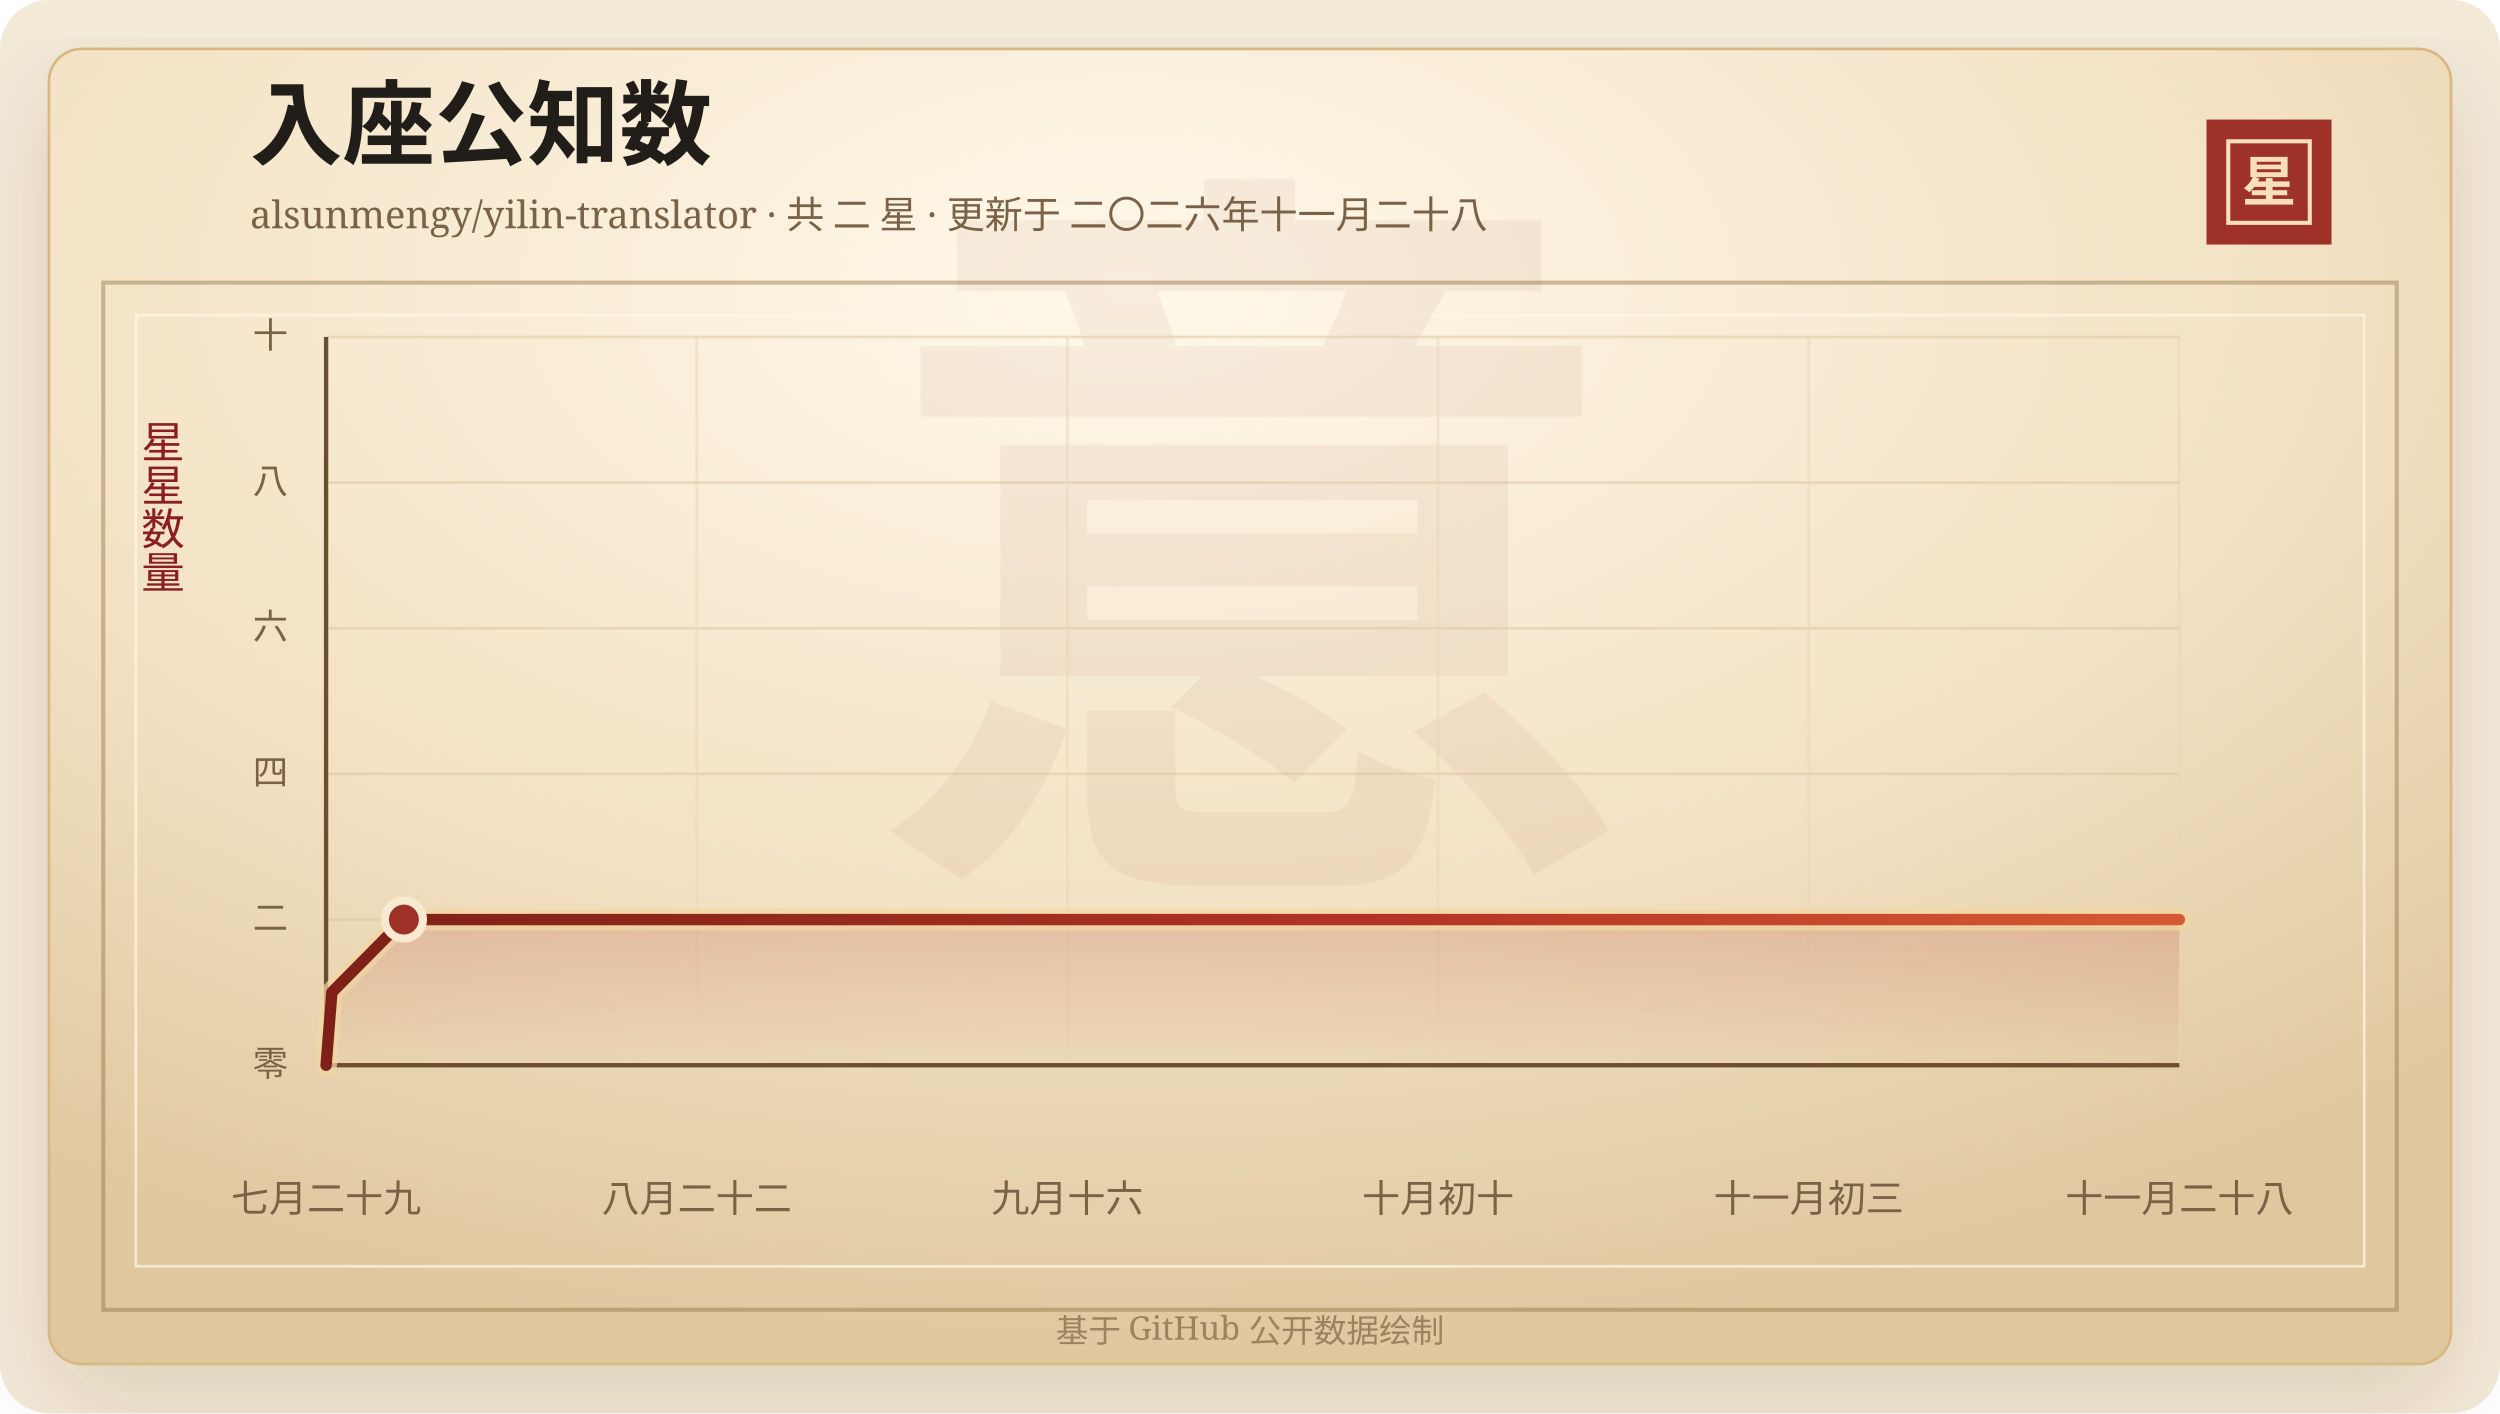
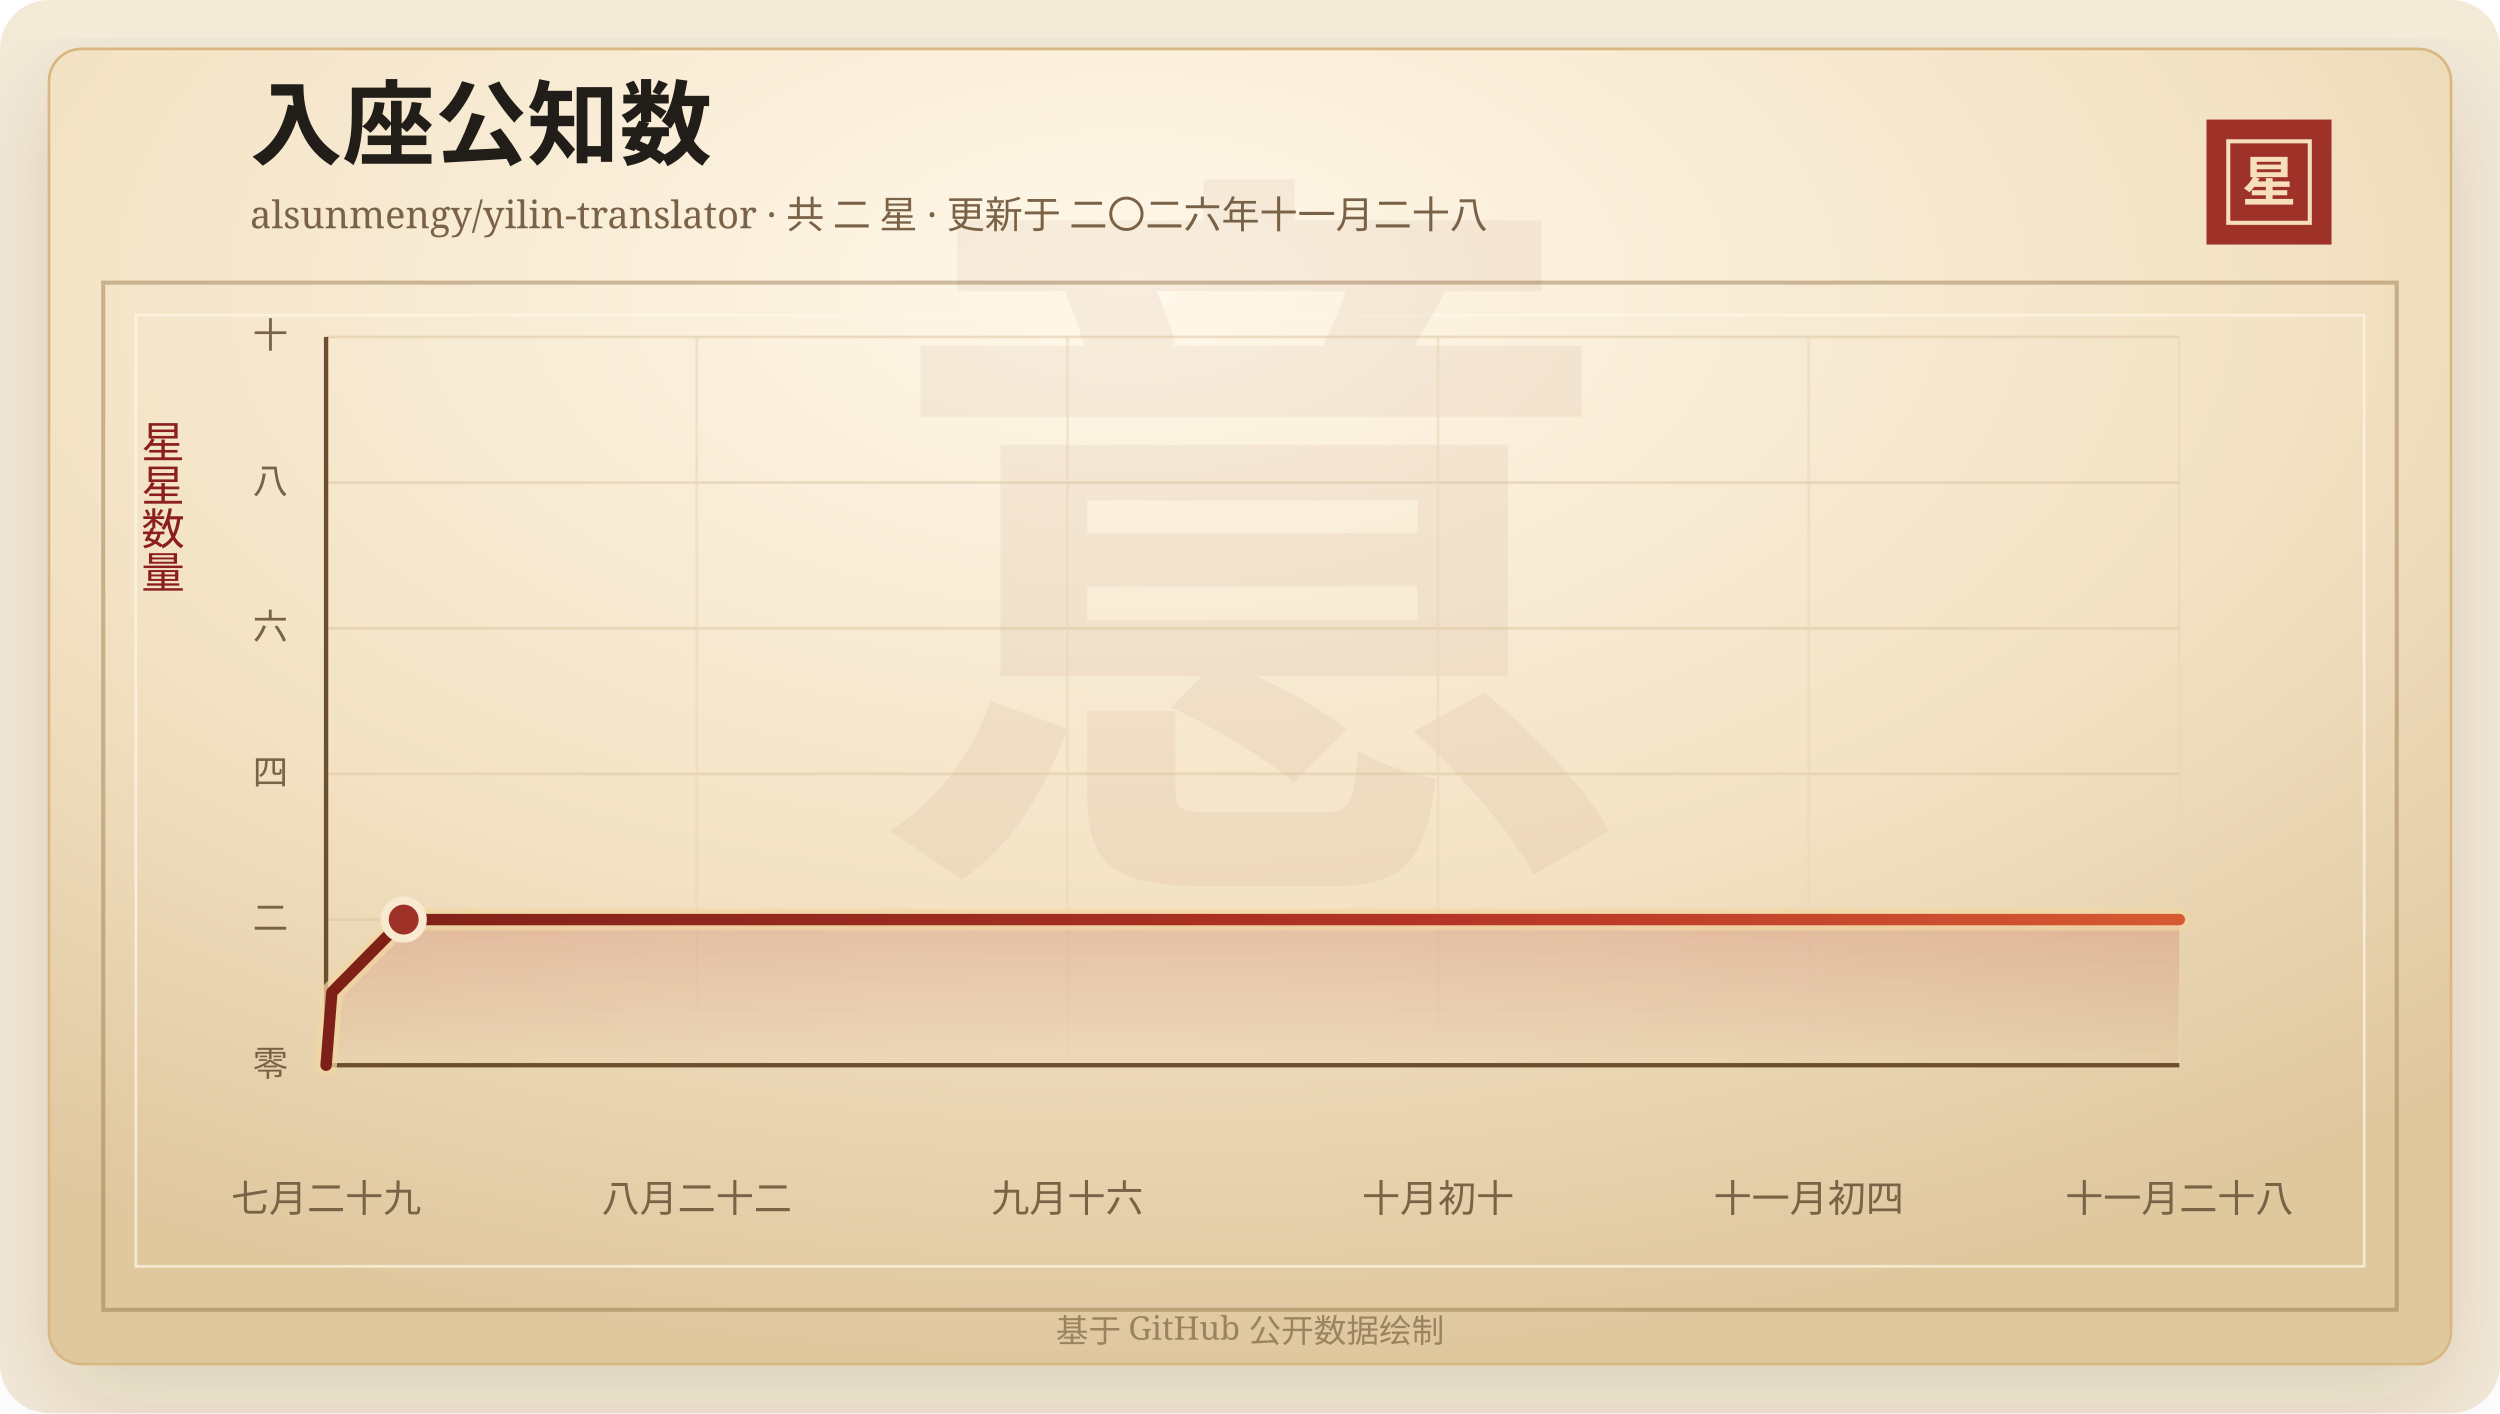
<svg xmlns="http://www.w3.org/2000/svg" width="920" height="520" viewBox="0 0 920 520" role="img" aria-labelledby="title desc">
  <defs>
    <linearGradient id="line" x1="0" x2="1" y1="0" y2="0">
      <stop offset="0%" stop-color="#7d2017" />
      <stop offset="58%" stop-color="#b33426" />
      <stop offset="100%" stop-color="#d65a32" />
    </linearGradient>
    <linearGradient id="area" x1="0" x2="0" y1="0" y2="1">
      <stop offset="0%" stop-color="#b33426" stop-opacity="0.2" />
      <stop offset="100%" stop-color="#b33426" stop-opacity="0" />
    </linearGradient>
    <radialGradient id="paper" cx="45%" cy="18%" r="82%">
      <stop offset="0%" stop-color="#fff8ea" />
      <stop offset="58%" stop-color="#f3e2c4" />
      <stop offset="100%" stop-color="#dfc79e" />
    </radialGradient>
    <filter id="shadow" x="-20%" y="-20%" width="140%" height="140%">
      <feDropShadow dx="0" dy="14" stdDeviation="18" flood-color="#3b2a20" flood-opacity="0.14" />
    </filter>
  </defs>
  <rect width="920" height="520" rx="18" fill="#f4ead8" />
  <rect x="18" y="18" width="884" height="484" rx="12" fill="url(#paper)" stroke="#d8b783" filter="url(#shadow)" />
  <rect x="38" y="104" width="844" height="378" fill="none" stroke="#8c6b3f" stroke-opacity="0.42" stroke-width="1.5" />
  <rect x="50" y="116" width="820" height="350" fill="none" stroke="#fff7e5" stroke-opacity="0.72" />
  <text x="460" y="304" text-anchor="middle" fill="#8c342a" fill-opacity="0.06" font-family="Songti SC, STSong, SimSun, serif" font-size="280" font-weight="700">意</text>
  <text x="92" y="58" fill="#211d18" font-family="Songti SC, STSong, SimSun, serif" font-size="34" font-weight="700">入座公知数</text>
  <text x="92" y="84" fill="#7a6247" font-family="Songti SC, STSong, SimSun, serif" font-size="14.0">alsunmengy/yilin-translator · 共 二 星 · 更新于 二〇二六年十一月二十八</text>
  <rect x="812" y="44" width="46" height="46" fill="#9e3228" />
  <rect x="820" y="52" width="30" height="30" fill="none" stroke="#f6dfba" stroke-width="1.5" />
  <text x="835" y="74" text-anchor="middle" fill="#f6dfba" font-family="Songti SC, STSong, SimSun, serif" font-size="20" font-weight="700">星</text>
  <text x="60" y="166" text-anchor="middle" fill="#8b1e1e" font-family="Songti SC, STSong, SimSun, serif" font-size="16" writing-mode="vertical-rl">星星数量</text>
  <line x1="120" y1="392.00" x2="802" y2="392.00" stroke="#d9c29e" stroke-opacity="0.48" />
  <text x="106" y="396.00" text-anchor="end" fill="#7a6247" font-family="Songti SC, STSong, SimSun, serif" font-size="13">零</text>
  <line x1="120" y1="338.40" x2="802" y2="338.40" stroke="#d9c29e" stroke-opacity="0.48" />
  <text x="106" y="342.40" text-anchor="end" fill="#7a6247" font-family="Songti SC, STSong, SimSun, serif" font-size="13">二</text>
  <line x1="120" y1="284.80" x2="802" y2="284.80" stroke="#d9c29e" stroke-opacity="0.48" />
  <text x="106" y="288.80" text-anchor="end" fill="#7a6247" font-family="Songti SC, STSong, SimSun, serif" font-size="13">四</text>
  <line x1="120" y1="231.20" x2="802" y2="231.20" stroke="#d9c29e" stroke-opacity="0.48" />
  <text x="106" y="235.20" text-anchor="end" fill="#7a6247" font-family="Songti SC, STSong, SimSun, serif" font-size="13">六</text>
  <line x1="120" y1="177.60" x2="802" y2="177.60" stroke="#d9c29e" stroke-opacity="0.48" />
  <text x="106" y="181.60" text-anchor="end" fill="#7a6247" font-family="Songti SC, STSong, SimSun, serif" font-size="13">八</text>
  <line x1="120" y1="124.00" x2="802" y2="124.00" stroke="#d9c29e" stroke-opacity="0.48" />
  <text x="106" y="128.00" text-anchor="end" fill="#7a6247" font-family="Songti SC, STSong, SimSun, serif" font-size="13">十</text>
  <line x1="120.00" y1="124" x2="120.00" y2="392" stroke="#ead6b7" stroke-opacity="0.54" />
  <text x="120.00" y="446" text-anchor="middle" fill="#7a6247" font-family="Songti SC, STSong, SimSun, serif" font-size="14">七月二十九</text>
  <line x1="256.40" y1="124" x2="256.40" y2="392" stroke="#ead6b7" stroke-opacity="0.54" />
  <text x="256.40" y="446" text-anchor="middle" fill="#7a6247" font-family="Songti SC, STSong, SimSun, serif" font-size="14">八月二十二</text>
  <line x1="392.80" y1="124" x2="392.80" y2="392" stroke="#ead6b7" stroke-opacity="0.54" />
  <text x="392.80" y="446" text-anchor="middle" fill="#7a6247" font-family="Songti SC, STSong, SimSun, serif" font-size="14">九月十六</text>
  <line x1="529.20" y1="124" x2="529.20" y2="392" stroke="#ead6b7" stroke-opacity="0.54" />
  <text x="529.20" y="446" text-anchor="middle" fill="#7a6247" font-family="Songti SC, STSong, SimSun, serif" font-size="14">十月初十</text>
  <line x1="665.60" y1="124" x2="665.60" y2="392" stroke="#ead6b7" stroke-opacity="0.54" />
-   <text x="665.60" y="446" text-anchor="middle" fill="#7a6247" font-family="Songti SC, STSong, SimSun, serif" font-size="14">十一月初三</text>
+   <text x="665.60" y="446" text-anchor="middle" fill="#7a6247" font-family="Songti SC, STSong, SimSun, serif" font-size="14">十一月初四</text>
  <line x1="802.00" y1="124" x2="802.00" y2="392" stroke="#ead6b7" stroke-opacity="0.54" />
  <text x="802.00" y="446" text-anchor="middle" fill="#7a6247" font-family="Songti SC, STSong, SimSun, serif" font-size="14">十一月二十八</text>
  <line x1="120" y1="392" x2="802" y2="392" stroke="#6c4f2e" stroke-width="1.6" />
  <line x1="120" y1="124" x2="120" y2="392" stroke="#6c4f2e" stroke-width="1.6" />
-   <polygon points="120.00,392.00 120.00,392.00 122.12,365.20 148.63,338.40 802.00,338.40 802.00,392.00" fill="url(#area)" />
-   <polyline points="120.00,392.00 122.12,365.20 148.63,338.40 802.00,338.40" fill="none" stroke="#f3d7a2" stroke-width="8" stroke-linecap="round" stroke-linejoin="round" opacity="0.72" />
-   <polyline points="120.00,392.00 122.12,365.20 148.63,338.40 802.00,338.40" fill="none" stroke="url(#line)" stroke-width="4.2" stroke-linecap="round" stroke-linejoin="round" />
-   <circle cx="148.63" cy="338.40" r="7" fill="#9e3228" stroke="#f7ead1" stroke-width="3" />
+   <polygon points="120.00,392.00 120.00,392.00 122.12,365.20 148.56,338.40 802.00,338.40 802.00,392.00" fill="url(#area)" />
+   <polyline points="120.00,392.00 122.12,365.20 148.56,338.40 802.00,338.40" fill="none" stroke="#f3d7a2" stroke-width="8" stroke-linecap="round" stroke-linejoin="round" opacity="0.72" />
+   <polyline points="120.00,392.00 122.12,365.20 148.56,338.40 802.00,338.40" fill="none" stroke="url(#line)" stroke-width="4.2" stroke-linecap="round" stroke-linejoin="round" />
+   <circle cx="148.56" cy="338.40" r="7" fill="#9e3228" stroke="#f7ead1" stroke-width="3" />
  <text x="460" y="494" text-anchor="middle" fill="#9b8361" font-family="Songti SC, STSong, SimSun, serif" font-size="12">基于 GitHub 公开数据绘制</text>
</svg>
